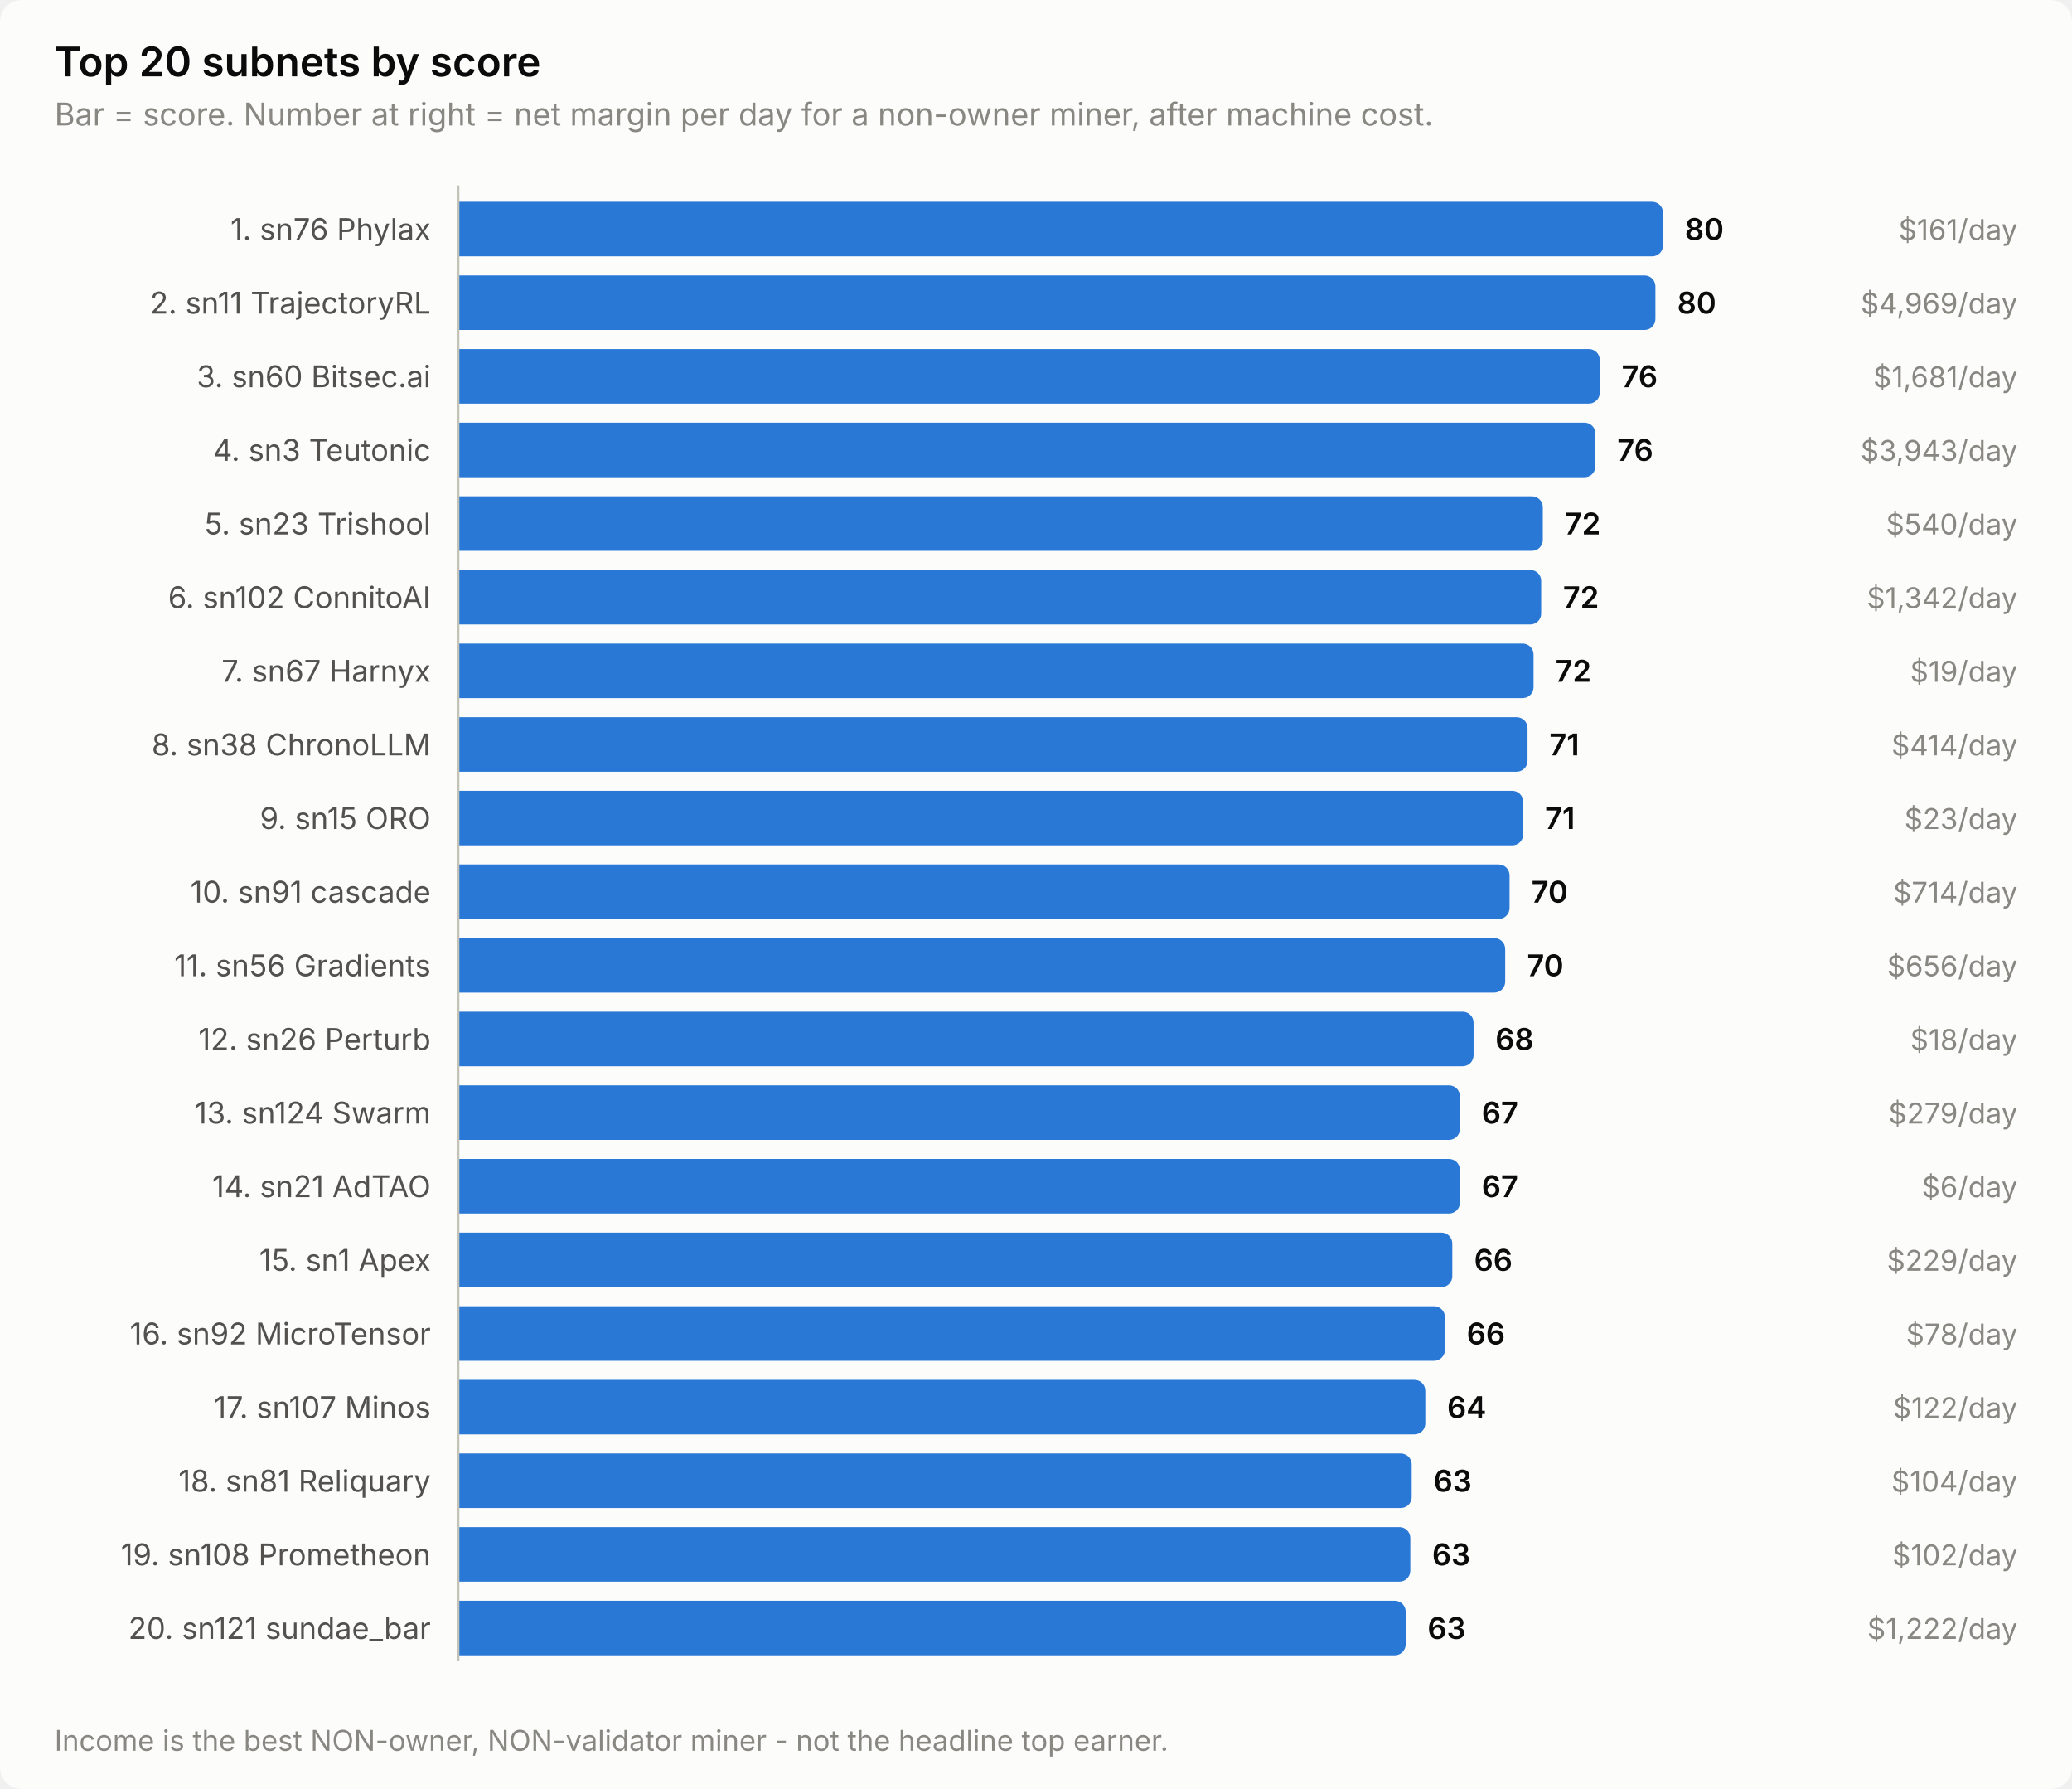
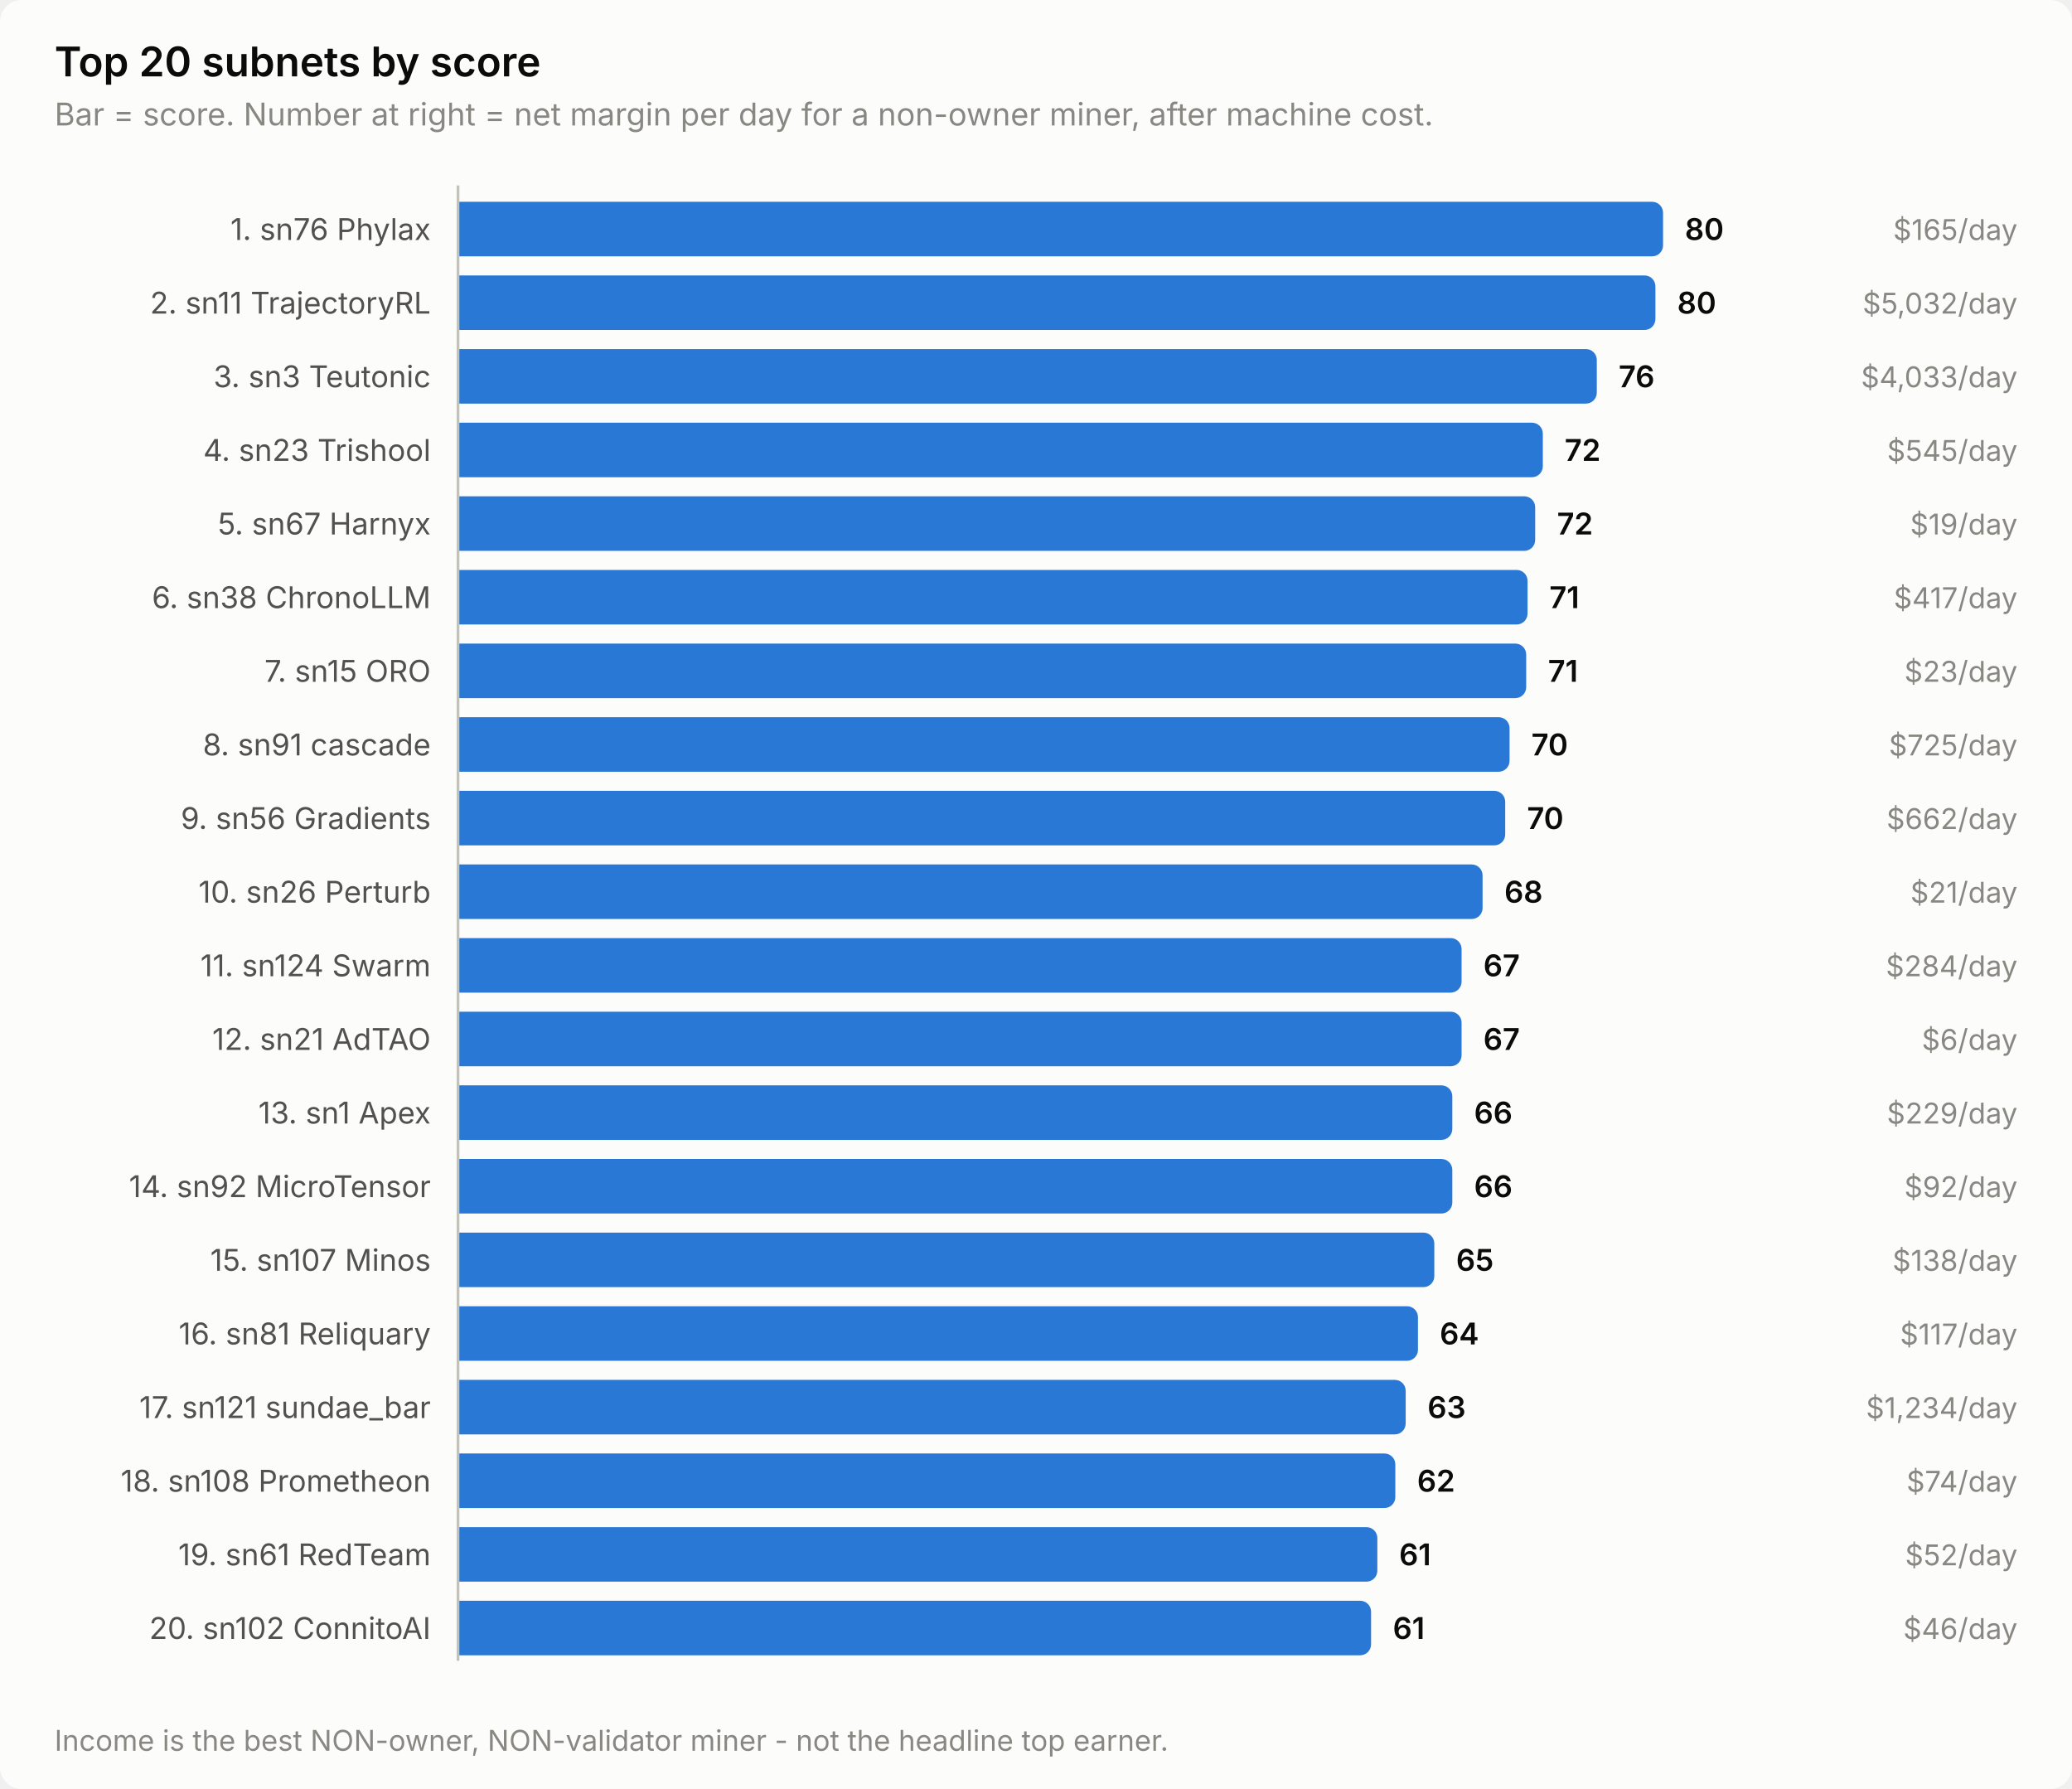
<svg xmlns="http://www.w3.org/2000/svg" width="760" height="656" viewBox="0 0 760 656" role="img" aria-label="Top 20 subnets by score">
  <style>
    text { font-family: system-ui, -apple-system, 'Segoe UI', sans-serif; }
    .t-title { font-size: 15px; font-weight: 600; }
    .t-sub { font-size: 11.5px; }
    .t-lab { font-size: 11px; }
    .t-val { font-size: 11px; font-weight: 600; font-variant-numeric: tabular-nums; }
    .t-tick { font-size: 10.5px; font-variant-numeric: tabular-nums; }

    .surface { fill: #fcfcfb; }
    .ink { fill: #0b0b0b; }
    .ink2 { fill: #52514e; }
    .muted { fill: #898781; }
    .grid { stroke: #e1e0d9; }
    .axis { stroke: #c3c2b7; }
    .accent { fill: #2a78d6; }
    .critical { fill: #d03b3b; }
    .deemph { fill: #d8d7d0; }

    @media (prefers-color-scheme: dark) {
      .surface { fill: #1a1a19; }
      .ink { fill: #ffffff; }
      .ink2 { fill: #c3c2b7; }
      .muted { fill: #898781; }
      .grid { stroke: #2c2c2a; }
      .axis { stroke: #383835; }
      .accent { fill: #3987e5; }
      .deemph { fill: #3a3a37; }
    }
</style>
  <rect class="surface" width="760" height="656" rx="8" />
  <text class="ink t-title" x="20" y="28">Top 20 subnets by score</text>
  <text class="muted t-sub" x="20" y="46">Bar = score. Number at right = net margin per day for a non-owner miner, after machine cost.</text>
  <text class="ink2 t-lab" x="158" y="88" text-anchor="end">1. sn76 Phylax</text>
  <path class="accent" d="M168.0,74.0 H606.0 a4.0,4.0 0 0 1 4.0,4.0 V90.0 a4.0,4.0 0 0 1 -4.0,4.0 H168.0 Z" />
  <text class="ink t-val" x="618.0" y="88">80</text>
-   <text class="muted t-tick" x="740" y="88" text-anchor="end">$161/day</text>
+   <text class="muted t-tick" x="740" y="88" text-anchor="end">$165/day</text>
  <text class="ink2 t-lab" x="158" y="115" text-anchor="end">2. sn11 TrajectoryRL</text>
  <path class="accent" d="M168.0,101.0 H603.2 a4.0,4.0 0 0 1 4.0,4.0 V117.0 a4.0,4.0 0 0 1 -4.0,4.0 H168.0 Z" />
  <text class="ink t-val" x="615.2" y="115">80</text>
-   <text class="muted t-tick" x="740" y="115" text-anchor="end">$4,969/day</text>
-   <text class="ink2 t-lab" x="158" y="142" text-anchor="end">3. sn60 Bitsec.ai</text>
-   <path class="accent" d="M168.0,128.0 H582.8 a4.0,4.0 0 0 1 4.0,4.0 V144.0 a4.0,4.0 0 0 1 -4.0,4.0 H168.0 Z" />
-   <text class="ink t-val" x="594.8" y="142">76</text>
-   <text class="muted t-tick" x="740" y="142" text-anchor="end">$1,681/day</text>
-   <text class="ink2 t-lab" x="158" y="169" text-anchor="end">4. sn3 Teutonic</text>
-   <path class="accent" d="M168.0,155.0 H581.2 a4.0,4.0 0 0 1 4.0,4.0 V171.0 a4.0,4.0 0 0 1 -4.0,4.0 H168.0 Z" />
-   <text class="ink t-val" x="593.2" y="169">76</text>
-   <text class="muted t-tick" x="740" y="169" text-anchor="end">$3,943/day</text>
-   <text class="ink2 t-lab" x="158" y="196" text-anchor="end">5. sn23 Trishool</text>
-   <path class="accent" d="M168.0,182.0 H561.9 a4.0,4.0 0 0 1 4.0,4.0 V198.0 a4.0,4.0 0 0 1 -4.0,4.0 H168.0 Z" />
-   <text class="ink t-val" x="573.9" y="196">72</text>
-   <text class="muted t-tick" x="740" y="196" text-anchor="end">$540/day</text>
-   <text class="ink2 t-lab" x="158" y="223" text-anchor="end">6. sn102 ConnitoAI</text>
-   <path class="accent" d="M168.0,209.0 H561.3 a4.0,4.0 0 0 1 4.0,4.0 V225.0 a4.0,4.0 0 0 1 -4.0,4.0 H168.0 Z" />
-   <text class="ink t-val" x="573.3" y="223">72</text>
-   <text class="muted t-tick" x="740" y="223" text-anchor="end">$1,342/day</text>
-   <text class="ink2 t-lab" x="158" y="250" text-anchor="end">7. sn67 Harnyx</text>
-   <path class="accent" d="M168.0,236.0 H558.5 a4.0,4.0 0 0 1 4.0,4.0 V252.0 a4.0,4.0 0 0 1 -4.0,4.0 H168.0 Z" />
-   <text class="ink t-val" x="570.5" y="250">72</text>
-   <text class="muted t-tick" x="740" y="250" text-anchor="end">$19/day</text>
-   <text class="ink2 t-lab" x="158" y="277" text-anchor="end">8. sn38 ChronoLLM</text>
-   <path class="accent" d="M168.0,263.0 H556.3 a4.0,4.0 0 0 1 4.0,4.0 V279.0 a4.0,4.0 0 0 1 -4.0,4.0 H168.0 Z" />
-   <text class="ink t-val" x="568.3" y="277">71</text>
-   <text class="muted t-tick" x="740" y="277" text-anchor="end">$414/day</text>
-   <text class="ink2 t-lab" x="158" y="304" text-anchor="end">9. sn15 ORO</text>
-   <path class="accent" d="M168.0,290.0 H554.7 a4.0,4.0 0 0 1 4.0,4.0 V306.0 a4.0,4.0 0 0 1 -4.0,4.0 H168.0 Z" />
-   <text class="ink t-val" x="566.7" y="304">71</text>
-   <text class="muted t-tick" x="740" y="304" text-anchor="end">$23/day</text>
-   <text class="ink2 t-lab" x="158" y="331" text-anchor="end">10. sn91 cascade</text>
-   <path class="accent" d="M168.0,317.0 H549.7 a4.0,4.0 0 0 1 4.0,4.0 V333.0 a4.0,4.0 0 0 1 -4.0,4.0 H168.0 Z" />
-   <text class="ink t-val" x="561.7" y="331">70</text>
-   <text class="muted t-tick" x="740" y="331" text-anchor="end">$714/day</text>
-   <text class="ink2 t-lab" x="158" y="358" text-anchor="end">11. sn56 Gradients</text>
-   <path class="accent" d="M168.0,344.0 H548.1 a4.0,4.0 0 0 1 4.0,4.0 V360.0 a4.0,4.0 0 0 1 -4.0,4.0 H168.0 Z" />
-   <text class="ink t-val" x="560.1" y="358">70</text>
-   <text class="muted t-tick" x="740" y="358" text-anchor="end">$656/day</text>
-   <text class="ink2 t-lab" x="158" y="385" text-anchor="end">12. sn26 Perturb</text>
-   <path class="accent" d="M168.0,371.0 H536.5 a4.0,4.0 0 0 1 4.0,4.0 V387.0 a4.0,4.0 0 0 1 -4.0,4.0 H168.0 Z" />
-   <text class="ink t-val" x="548.5" y="385">68</text>
-   <text class="muted t-tick" x="740" y="385" text-anchor="end">$18/day</text>
-   <text class="ink2 t-lab" x="158" y="412" text-anchor="end">13. sn124 Swarm</text>
-   <path class="accent" d="M168.0,398.0 H531.5 a4.0,4.0 0 0 1 4.0,4.0 V414.0 a4.0,4.0 0 0 1 -4.0,4.0 H168.0 Z" />
-   <text class="ink t-val" x="543.5" y="412">67</text>
-   <text class="muted t-tick" x="740" y="412" text-anchor="end">$279/day</text>
-   <text class="ink2 t-lab" x="158" y="439" text-anchor="end">14. sn21 AdTAO</text>
-   <path class="accent" d="M168.0,425.0 H531.5 a4.0,4.0 0 0 1 4.0,4.0 V441.0 a4.0,4.0 0 0 1 -4.0,4.0 H168.0 Z" />
-   <text class="ink t-val" x="543.5" y="439">67</text>
-   <text class="muted t-tick" x="740" y="439" text-anchor="end">$6/day</text>
-   <text class="ink2 t-lab" x="158" y="466" text-anchor="end">15. sn1 Apex</text>
-   <path class="accent" d="M168.0,452.0 H528.7 a4.0,4.0 0 0 1 4.0,4.0 V468.0 a4.0,4.0 0 0 1 -4.0,4.0 H168.0 Z" />
-   <text class="ink t-val" x="540.7" y="466">66</text>
-   <text class="muted t-tick" x="740" y="466" text-anchor="end">$229/day</text>
-   <text class="ink2 t-lab" x="158" y="493" text-anchor="end">16. sn92 MicroTensor</text>
-   <path class="accent" d="M168.0,479.0 H526.0 a4.0,4.0 0 0 1 4.0,4.0 V495.0 a4.0,4.0 0 0 1 -4.0,4.0 H168.0 Z" />
-   <text class="ink t-val" x="538.0" y="493">66</text>
-   <text class="muted t-tick" x="740" y="493" text-anchor="end">$78/day</text>
-   <text class="ink2 t-lab" x="158" y="520" text-anchor="end">17. sn107 Minos</text>
-   <path class="accent" d="M168.0,506.0 H518.8 a4.0,4.0 0 0 1 4.0,4.0 V522.0 a4.0,4.0 0 0 1 -4.0,4.0 H168.0 Z" />
-   <text class="ink t-val" x="530.8" y="520">64</text>
-   <text class="muted t-tick" x="740" y="520" text-anchor="end">$122/day</text>
-   <text class="ink2 t-lab" x="158" y="547" text-anchor="end">18. sn81 Reliquary</text>
-   <path class="accent" d="M168.0,533.0 H513.8 a4.0,4.0 0 0 1 4.0,4.0 V549.0 a4.0,4.0 0 0 1 -4.0,4.0 H168.0 Z" />
-   <text class="ink t-val" x="525.8" y="547">63</text>
-   <text class="muted t-tick" x="740" y="547" text-anchor="end">$104/day</text>
-   <text class="ink2 t-lab" x="158" y="574" text-anchor="end">19. sn108 Prometheon</text>
-   <path class="accent" d="M168.0,560.0 H513.3 a4.0,4.0 0 0 1 4.0,4.0 V576.0 a4.0,4.0 0 0 1 -4.0,4.0 H168.0 Z" />
-   <text class="ink t-val" x="525.3" y="574">63</text>
-   <text class="muted t-tick" x="740" y="574" text-anchor="end">$102/day</text>
-   <text class="ink2 t-lab" x="158" y="601" text-anchor="end">20. sn121 sundae_bar</text>
-   <path class="accent" d="M168.0,587.0 H511.6 a4.0,4.0 0 0 1 4.0,4.0 V603.0 a4.0,4.0 0 0 1 -4.0,4.0 H168.0 Z" />
-   <text class="ink t-val" x="523.6" y="601">63</text>
-   <text class="muted t-tick" x="740" y="601" text-anchor="end">$1,222/day</text>
+   <text class="muted t-tick" x="740" y="115" text-anchor="end">$5,032/day</text>
+   <text class="ink2 t-lab" x="158" y="142" text-anchor="end">3. sn3 Teutonic</text>
+   <path class="accent" d="M168.0,128.0 H581.7 a4.0,4.0 0 0 1 4.0,4.0 V144.0 a4.0,4.0 0 0 1 -4.0,4.0 H168.0 Z" />
+   <text class="ink t-val" x="593.7" y="142">76</text>
+   <text class="muted t-tick" x="740" y="142" text-anchor="end">$4,033/day</text>
+   <text class="ink2 t-lab" x="158" y="169" text-anchor="end">4. sn23 Trishool</text>
+   <path class="accent" d="M168.0,155.0 H561.9 a4.0,4.0 0 0 1 4.0,4.0 V171.0 a4.0,4.0 0 0 1 -4.0,4.0 H168.0 Z" />
+   <text class="ink t-val" x="573.9" y="169">72</text>
+   <text class="muted t-tick" x="740" y="169" text-anchor="end">$545/day</text>
+   <text class="ink2 t-lab" x="158" y="196" text-anchor="end">5. sn67 Harnyx</text>
+   <path class="accent" d="M168.0,182.0 H559.1 a4.0,4.0 0 0 1 4.0,4.0 V198.0 a4.0,4.0 0 0 1 -4.0,4.0 H168.0 Z" />
+   <text class="ink t-val" x="571.1" y="196">72</text>
+   <text class="muted t-tick" x="740" y="196" text-anchor="end">$19/day</text>
+   <text class="ink2 t-lab" x="158" y="223" text-anchor="end">6. sn38 ChronoLLM</text>
+   <path class="accent" d="M168.0,209.0 H556.3 a4.0,4.0 0 0 1 4.0,4.0 V225.0 a4.0,4.0 0 0 1 -4.0,4.0 H168.0 Z" />
+   <text class="ink t-val" x="568.3" y="223">71</text>
+   <text class="muted t-tick" x="740" y="223" text-anchor="end">$417/day</text>
+   <text class="ink2 t-lab" x="158" y="250" text-anchor="end">7. sn15 ORO</text>
+   <path class="accent" d="M168.0,236.0 H555.8 a4.0,4.0 0 0 1 4.0,4.0 V252.0 a4.0,4.0 0 0 1 -4.0,4.0 H168.0 Z" />
+   <text class="ink t-val" x="567.8" y="250">71</text>
+   <text class="muted t-tick" x="740" y="250" text-anchor="end">$23/day</text>
+   <text class="ink2 t-lab" x="158" y="277" text-anchor="end">8. sn91 cascade</text>
+   <path class="accent" d="M168.0,263.0 H549.7 a4.0,4.0 0 0 1 4.0,4.0 V279.0 a4.0,4.0 0 0 1 -4.0,4.0 H168.0 Z" />
+   <text class="ink t-val" x="561.7" y="277">70</text>
+   <text class="muted t-tick" x="740" y="277" text-anchor="end">$725/day</text>
+   <text class="ink2 t-lab" x="158" y="304" text-anchor="end">9. sn56 Gradients</text>
+   <path class="accent" d="M168.0,290.0 H548.1 a4.0,4.0 0 0 1 4.0,4.0 V306.0 a4.0,4.0 0 0 1 -4.0,4.0 H168.0 Z" />
+   <text class="ink t-val" x="560.1" y="304">70</text>
+   <text class="muted t-tick" x="740" y="304" text-anchor="end">$662/day</text>
+   <text class="ink2 t-lab" x="158" y="331" text-anchor="end">10. sn26 Perturb</text>
+   <path class="accent" d="M168.0,317.0 H539.8 a4.0,4.0 0 0 1 4.0,4.0 V333.0 a4.0,4.0 0 0 1 -4.0,4.0 H168.0 Z" />
+   <text class="ink t-val" x="551.8" y="331">68</text>
+   <text class="muted t-tick" x="740" y="331" text-anchor="end">$21/day</text>
+   <text class="ink2 t-lab" x="158" y="358" text-anchor="end">11. sn124 Swarm</text>
+   <path class="accent" d="M168.0,344.0 H532.1 a4.0,4.0 0 0 1 4.0,4.0 V360.0 a4.0,4.0 0 0 1 -4.0,4.0 H168.0 Z" />
+   <text class="ink t-val" x="544.1" y="358">67</text>
+   <text class="muted t-tick" x="740" y="358" text-anchor="end">$284/day</text>
+   <text class="ink2 t-lab" x="158" y="385" text-anchor="end">12. sn21 AdTAO</text>
+   <path class="accent" d="M168.0,371.0 H532.1 a4.0,4.0 0 0 1 4.0,4.0 V387.0 a4.0,4.0 0 0 1 -4.0,4.0 H168.0 Z" />
+   <text class="ink t-val" x="544.1" y="385">67</text>
+   <text class="muted t-tick" x="740" y="385" text-anchor="end">$6/day</text>
+   <text class="ink2 t-lab" x="158" y="412" text-anchor="end">13. sn1 Apex</text>
+   <path class="accent" d="M168.0,398.0 H528.7 a4.0,4.0 0 0 1 4.0,4.0 V414.0 a4.0,4.0 0 0 1 -4.0,4.0 H168.0 Z" />
+   <text class="ink t-val" x="540.7" y="412">66</text>
+   <text class="muted t-tick" x="740" y="412" text-anchor="end">$229/day</text>
+   <text class="ink2 t-lab" x="158" y="439" text-anchor="end">14. sn92 MicroTensor</text>
+   <path class="accent" d="M168.0,425.0 H528.7 a4.0,4.0 0 0 1 4.0,4.0 V441.0 a4.0,4.0 0 0 1 -4.0,4.0 H168.0 Z" />
+   <text class="ink t-val" x="540.7" y="439">66</text>
+   <text class="muted t-tick" x="740" y="439" text-anchor="end">$92/day</text>
+   <text class="ink2 t-lab" x="158" y="466" text-anchor="end">15. sn107 Minos</text>
+   <path class="accent" d="M168.0,452.0 H522.1 a4.0,4.0 0 0 1 4.0,4.0 V468.0 a4.0,4.0 0 0 1 -4.0,4.0 H168.0 Z" />
+   <text class="ink t-val" x="534.1" y="466">65</text>
+   <text class="muted t-tick" x="740" y="466" text-anchor="end">$138/day</text>
+   <text class="ink2 t-lab" x="158" y="493" text-anchor="end">16. sn81 Reliquary</text>
+   <path class="accent" d="M168.0,479.0 H516.1 a4.0,4.0 0 0 1 4.0,4.0 V495.0 a4.0,4.0 0 0 1 -4.0,4.0 H168.0 Z" />
+   <text class="ink t-val" x="528.1" y="493">64</text>
+   <text class="muted t-tick" x="740" y="493" text-anchor="end">$117/day</text>
+   <text class="ink2 t-lab" x="158" y="520" text-anchor="end">17. sn121 sundae_bar</text>
+   <path class="accent" d="M168.0,506.0 H511.6 a4.0,4.0 0 0 1 4.0,4.0 V522.0 a4.0,4.0 0 0 1 -4.0,4.0 H168.0 Z" />
+   <text class="ink t-val" x="523.6" y="520">63</text>
+   <text class="muted t-tick" x="740" y="520" text-anchor="end">$1,234/day</text>
+   <text class="ink2 t-lab" x="158" y="547" text-anchor="end">18. sn108 Prometheon</text>
+   <path class="accent" d="M168.0,533.0 H507.8 a4.0,4.0 0 0 1 4.0,4.0 V549.0 a4.0,4.0 0 0 1 -4.0,4.0 H168.0 Z" />
+   <text class="ink t-val" x="519.8" y="547">62</text>
+   <text class="muted t-tick" x="740" y="547" text-anchor="end">$74/day</text>
+   <text class="ink2 t-lab" x="158" y="574" text-anchor="end">19. sn61 RedTeam</text>
+   <path class="accent" d="M168.0,560.0 H501.2 a4.0,4.0 0 0 1 4.0,4.0 V576.0 a4.0,4.0 0 0 1 -4.0,4.0 H168.0 Z" />
+   <text class="ink t-val" x="513.2" y="574">61</text>
+   <text class="muted t-tick" x="740" y="574" text-anchor="end">$52/day</text>
+   <text class="ink2 t-lab" x="158" y="601" text-anchor="end">20. sn102 ConnitoAI</text>
+   <path class="accent" d="M168.0,587.0 H498.9 a4.0,4.0 0 0 1 4.0,4.0 V603.0 a4.0,4.0 0 0 1 -4.0,4.0 H168.0 Z" />
+   <text class="ink t-val" x="510.9" y="601">61</text>
+   <text class="muted t-tick" x="740" y="601" text-anchor="end">$46/day</text>
  <line class="axis" x1="168" y1="68" x2="168" y2="609" stroke-width="1" />
  <text class="muted t-tick" x="20" y="642">Income is the best NON-owner, NON-validator miner - not the headline top earner.</text>
</svg>
